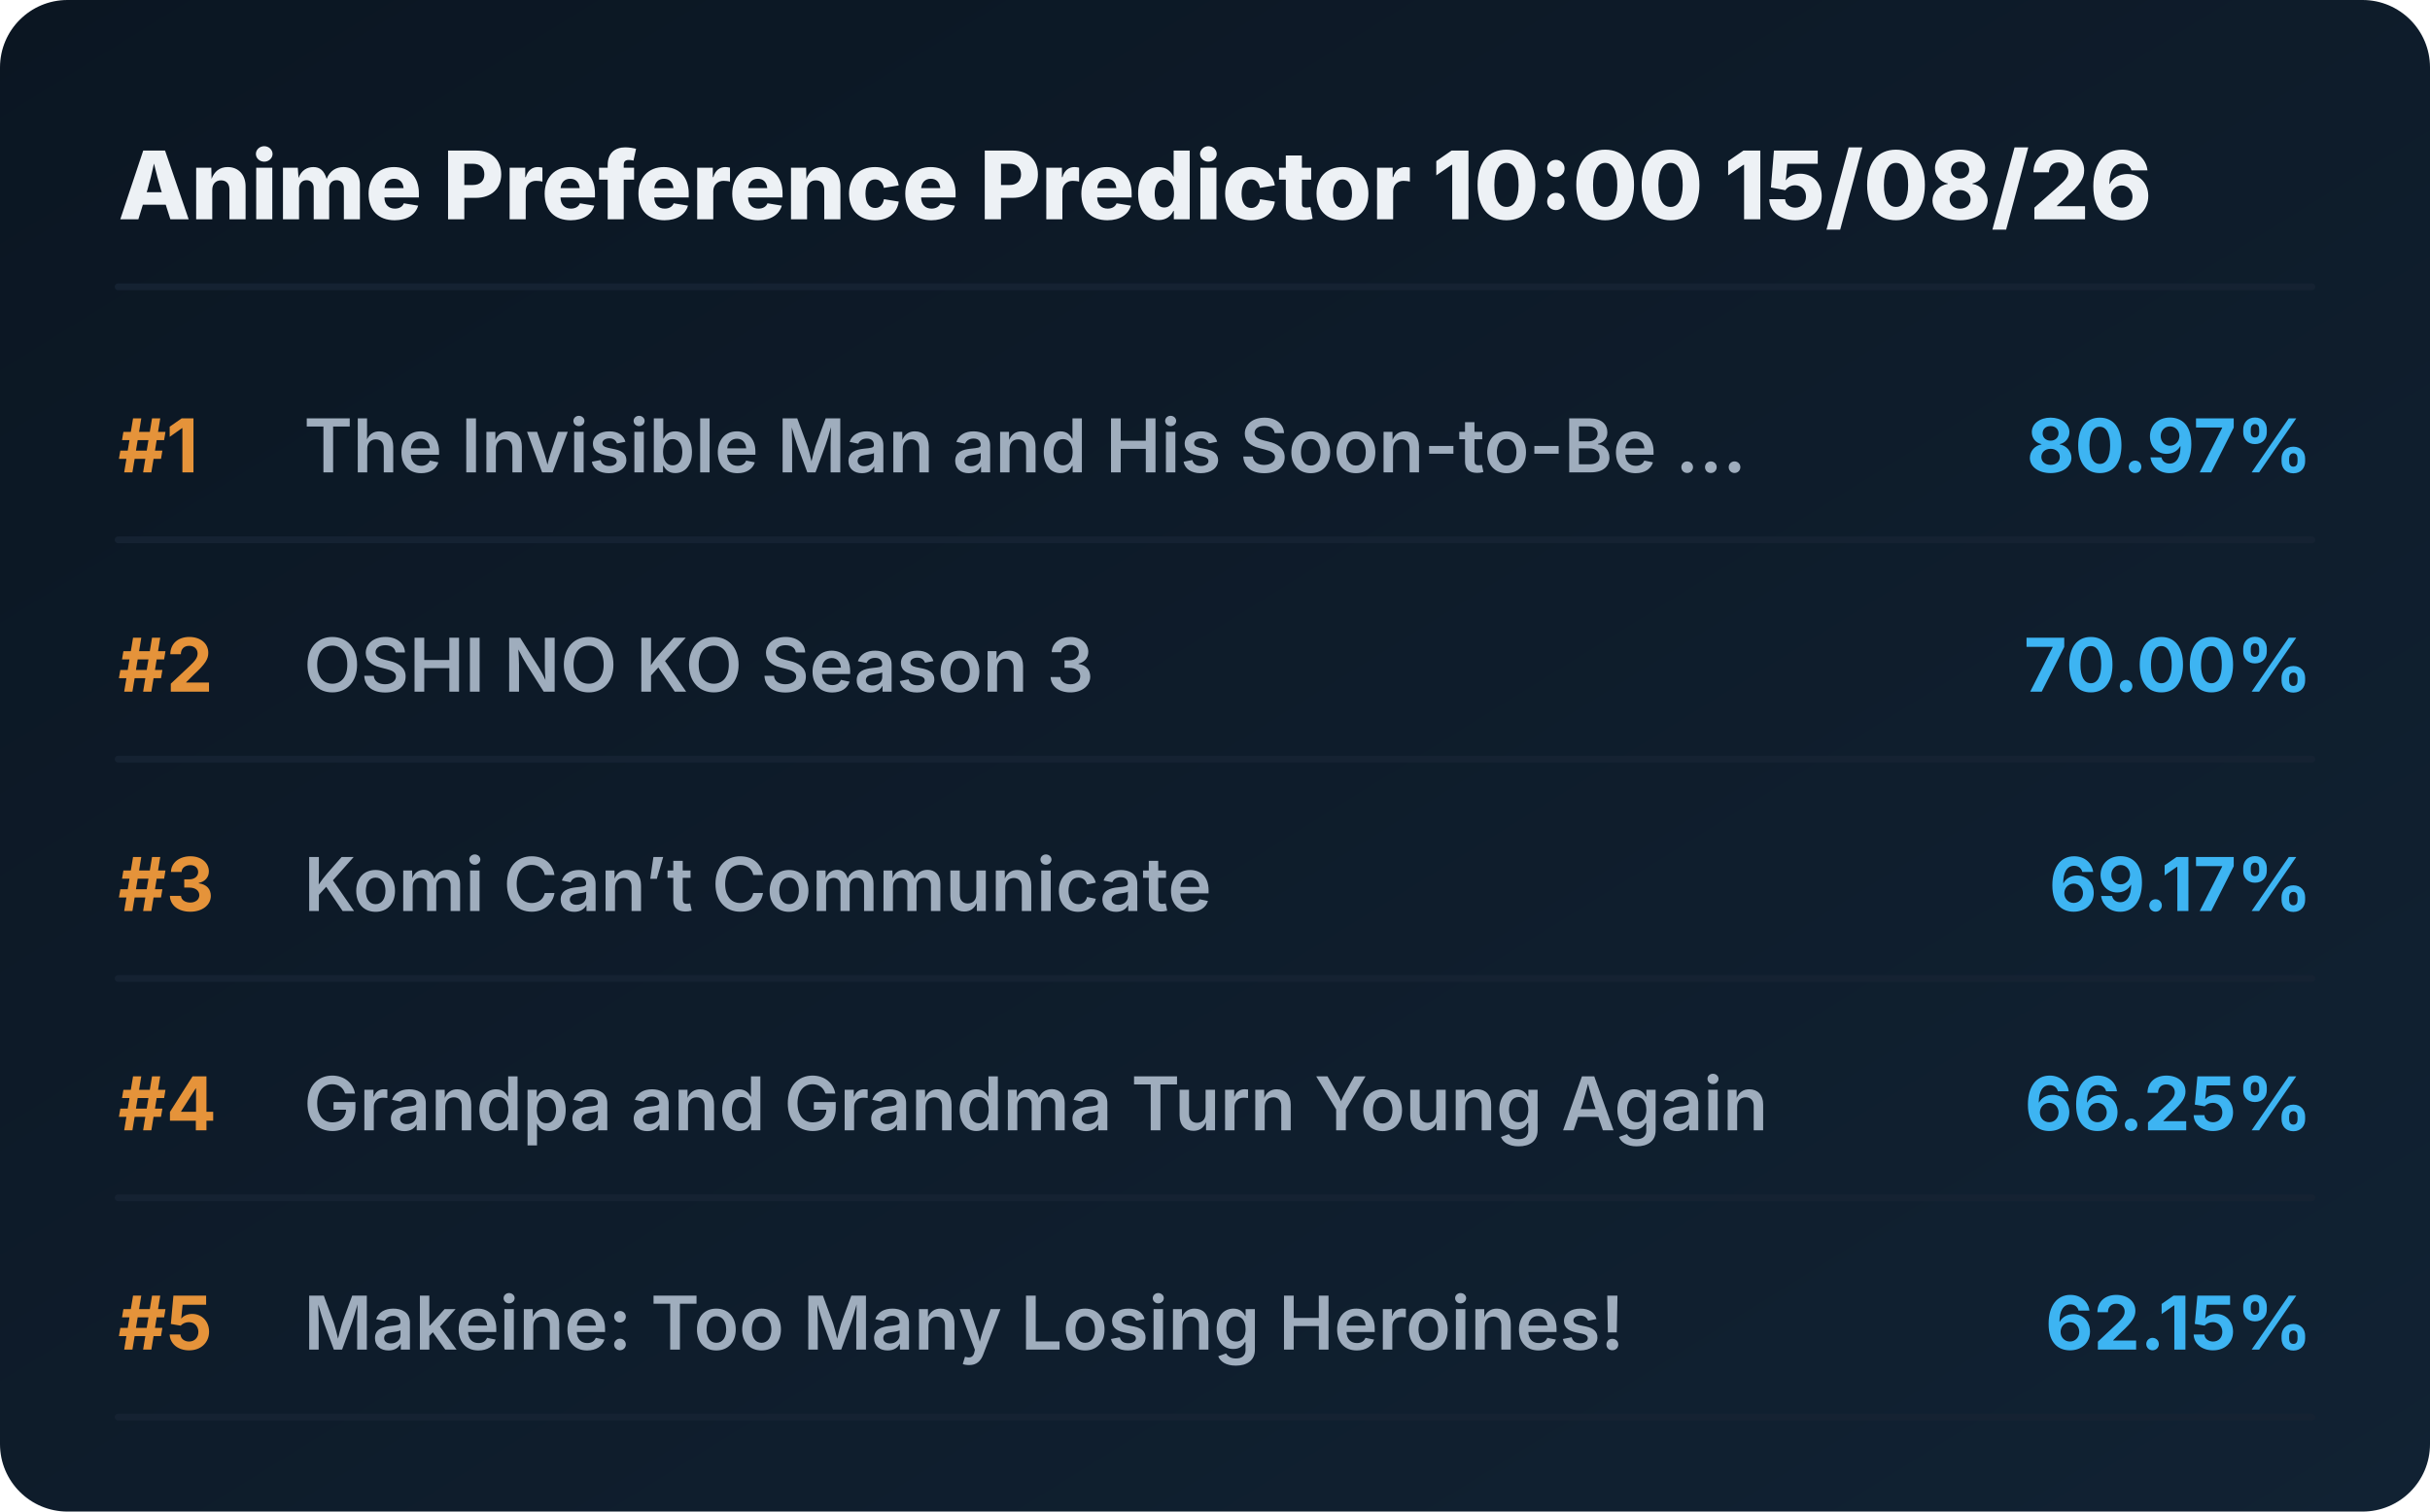
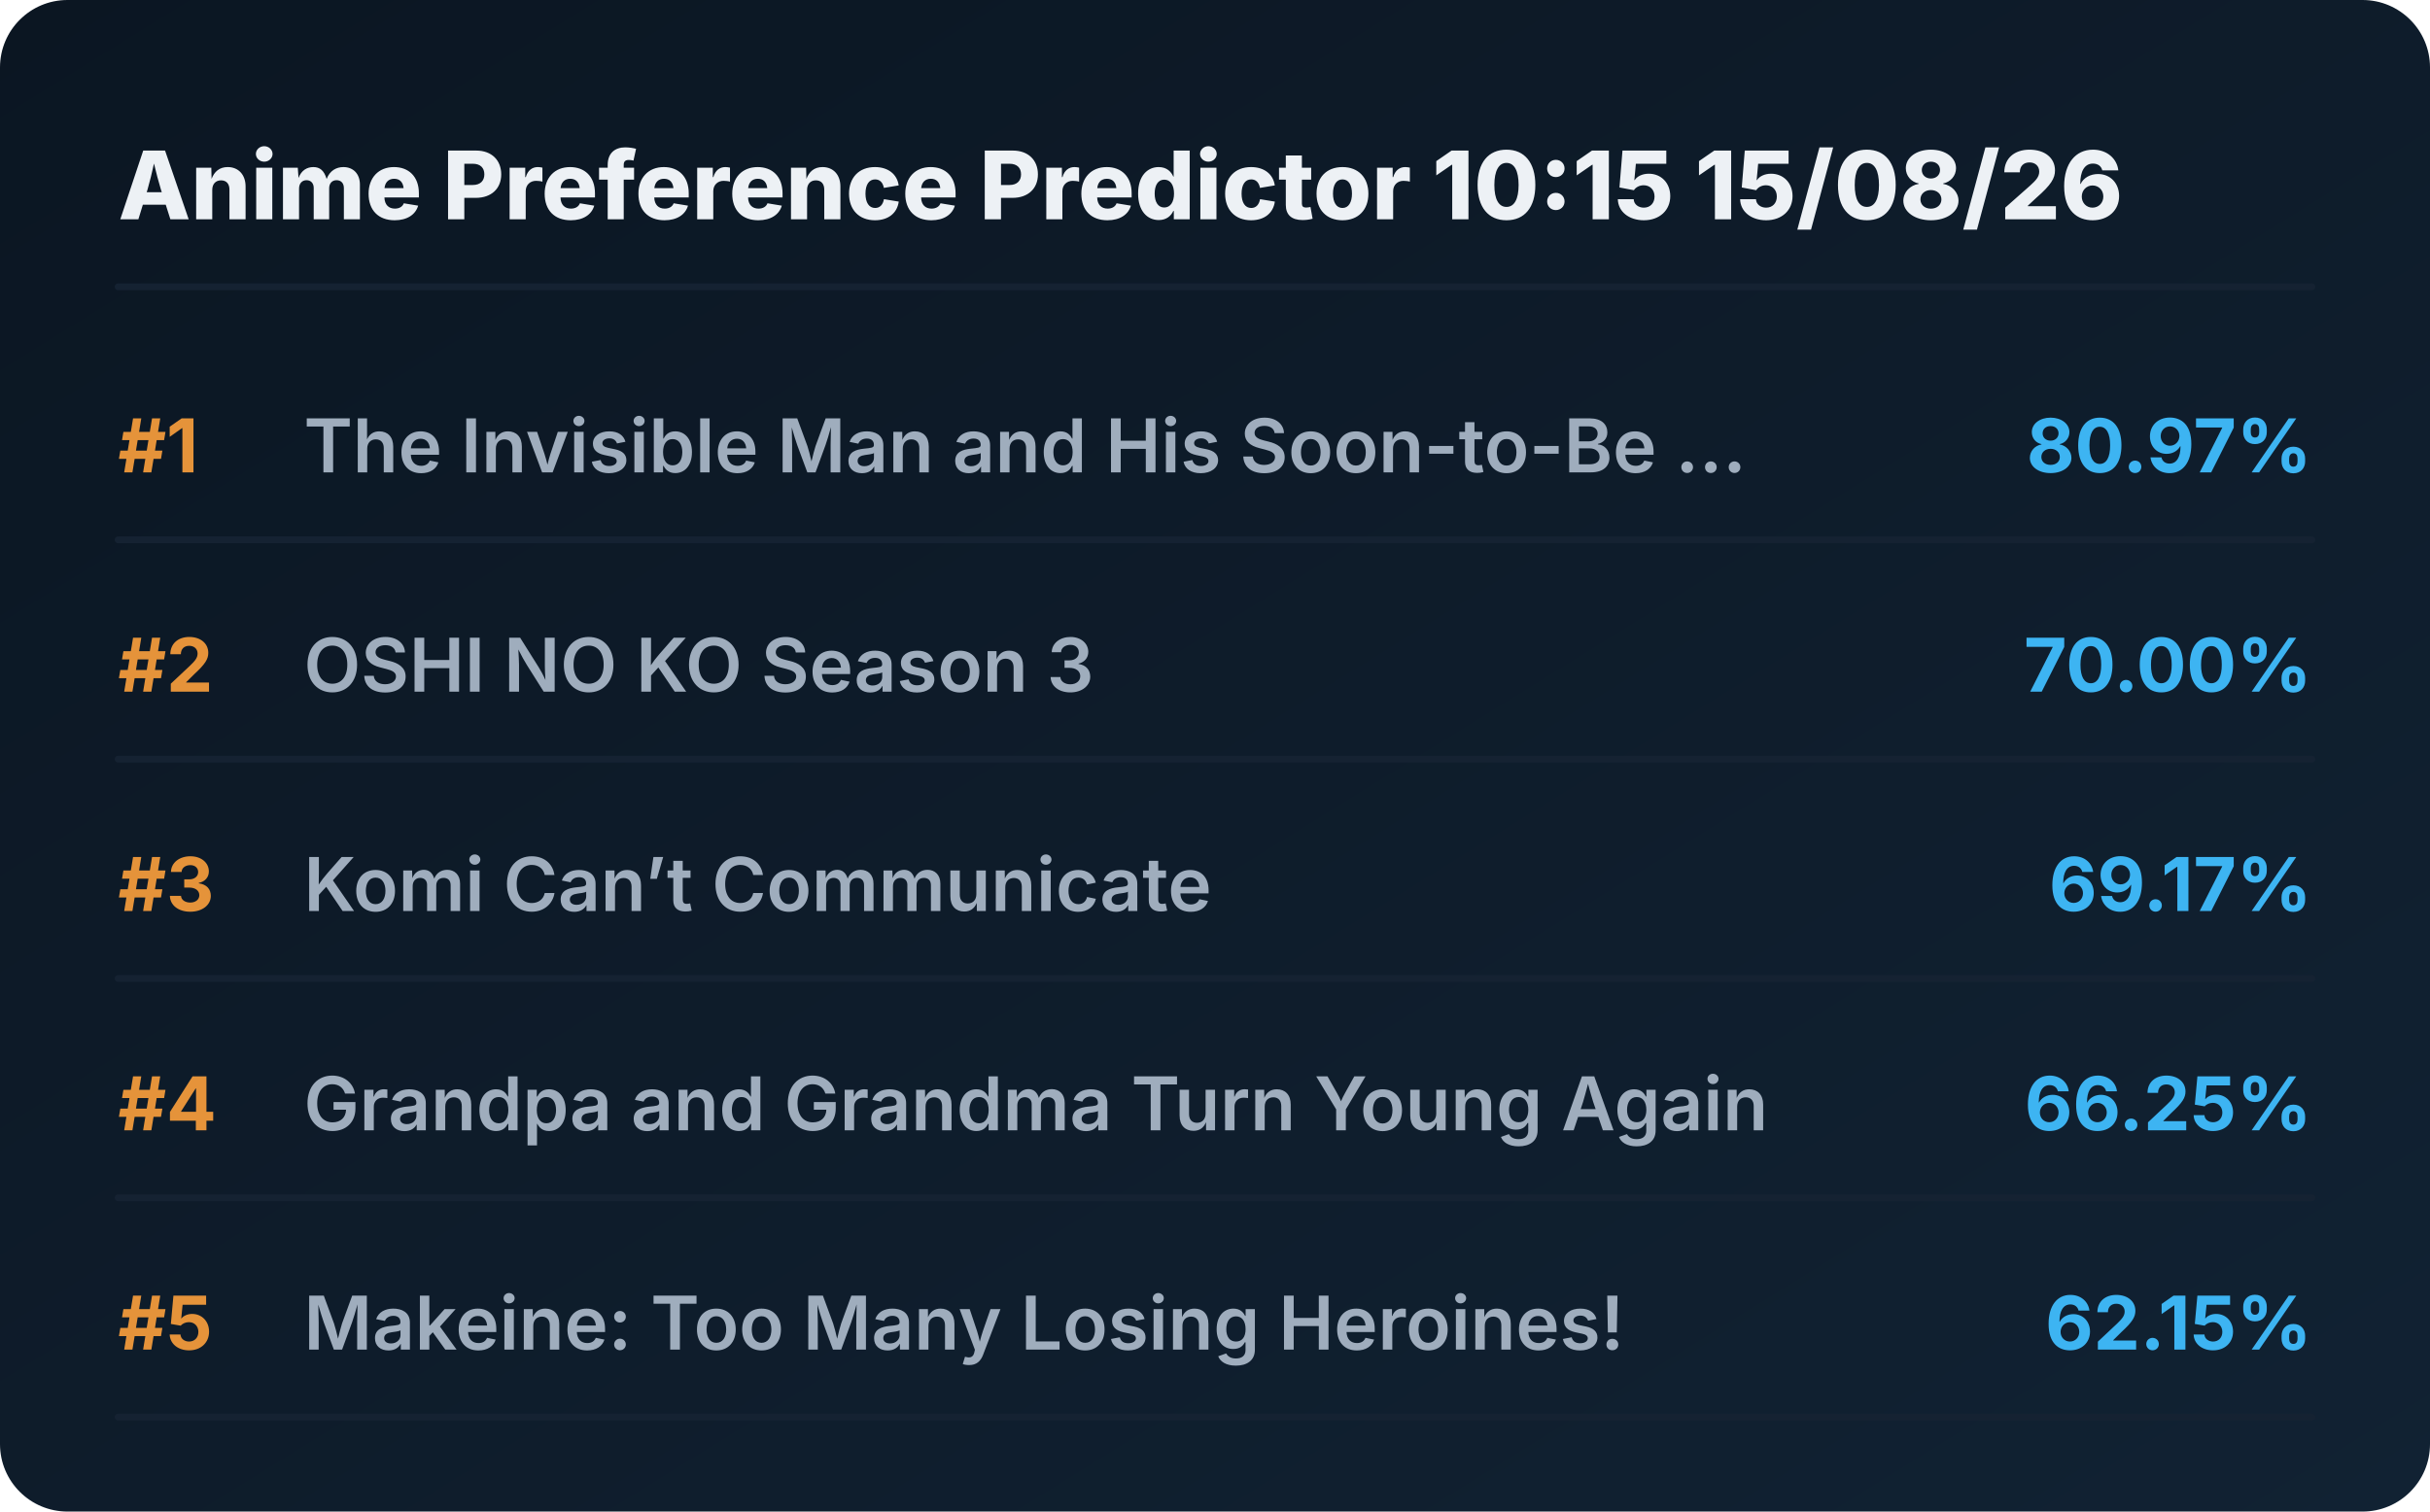
<svg xmlns="http://www.w3.org/2000/svg" viewBox="0 0 720 448" preserveAspectRatio="xMidYMid meet" style="width: 100%; height: auto; max-width: 720px;">
  <defs>
    <linearGradient id="boxGrad" x1="0%" y1="0%" x2="100%" y2="100%">
      <stop offset="0%" stop-color="#0b1622" />
      <stop offset="100%" stop-color="#112233" />
    </linearGradient>
    <clipPath id="titleClip">
      <rect x="90" y="0" width="510" height="100%" />
    </clipPath>
  </defs>
  <style>
    .bg { fill: url(#boxGrad); rx: 20px; }
    .header { font-family: 'Overpass', 'Inter', system-ui, sans-serif; font-weight: 800; font-size: 28px; fill: #edf1f5; }
    .rank { font-family: 'Overpass', 'Inter', system-ui, sans-serif; font-weight: 700; font-size: 22px; fill: #e5933a; }
    .title { font-family: 'Overpass', 'Inter', system-ui, sans-serif; font-weight: 600; font-size: 22px; fill: #9fadbd; }
    .score { font-family: 'Overpass', 'Inter', system-ui, sans-serif; font-weight: 700; font-size: 22px; fill: #3db4f2; }
    .line { stroke: #152232; stroke-width: 2; stroke-linecap: round; }
  </style>
  <rect class="bg" width="720" height="448" />
-   <text x="35" y="65" class="header">Anime Preference Predictor 10:00 15/08/26</text>
+   <text x="35" y="65" class="header">Anime Preference Predictor 10:15 15/08/26</text>
  <line x1="35" y1="85" x2="685" y2="85" class="line" />
  <g transform="translate(0, 0)">
    <text x="35" y="140" class="rank">#1</text>
    <text x="90" y="140" class="title">The Invisible Man and His Soon-to-Be ...</text>
    <text x="685" y="140" class="score" text-anchor="end">80.97%</text>
    <line x1="35" y1="160" x2="685" y2="160" class="line" />
  </g>
  <g transform="translate(0, 65)">
    <text x="35" y="140" class="rank">#2</text>
    <text x="90" y="140" class="title">OSHI NO KO Season 3</text>
    <text x="685" y="140" class="score" text-anchor="end">70.00%</text>
    <line x1="35" y1="160" x2="685" y2="160" class="line" />
  </g>
  <g transform="translate(0, 130)">
    <text x="35" y="140" class="rank">#3</text>
    <text x="90" y="140" class="title">Komi Can’t Communicate</text>
    <text x="685" y="140" class="score" text-anchor="end">69.17%</text>
    <line x1="35" y1="160" x2="685" y2="160" class="line" />
  </g>
  <g transform="translate(0, 195)">
    <text x="35" y="140" class="rank">#4</text>
    <text x="90" y="140" class="title">Grandpa and Grandma Turn Young Again</text>
    <text x="685" y="140" class="score" text-anchor="end">66.25%</text>
    <line x1="35" y1="160" x2="685" y2="160" class="line" />
  </g>
  <g transform="translate(0, 260)">
    <text x="35" y="140" class="rank">#5</text>
    <text x="90" y="140" class="title">Makeine: Too Many Losing Heroines!</text>
    <text x="685" y="140" class="score" text-anchor="end">62.15%</text>
    <line x1="35" y1="160" x2="685" y2="160" class="line" />
  </g>
</svg>
